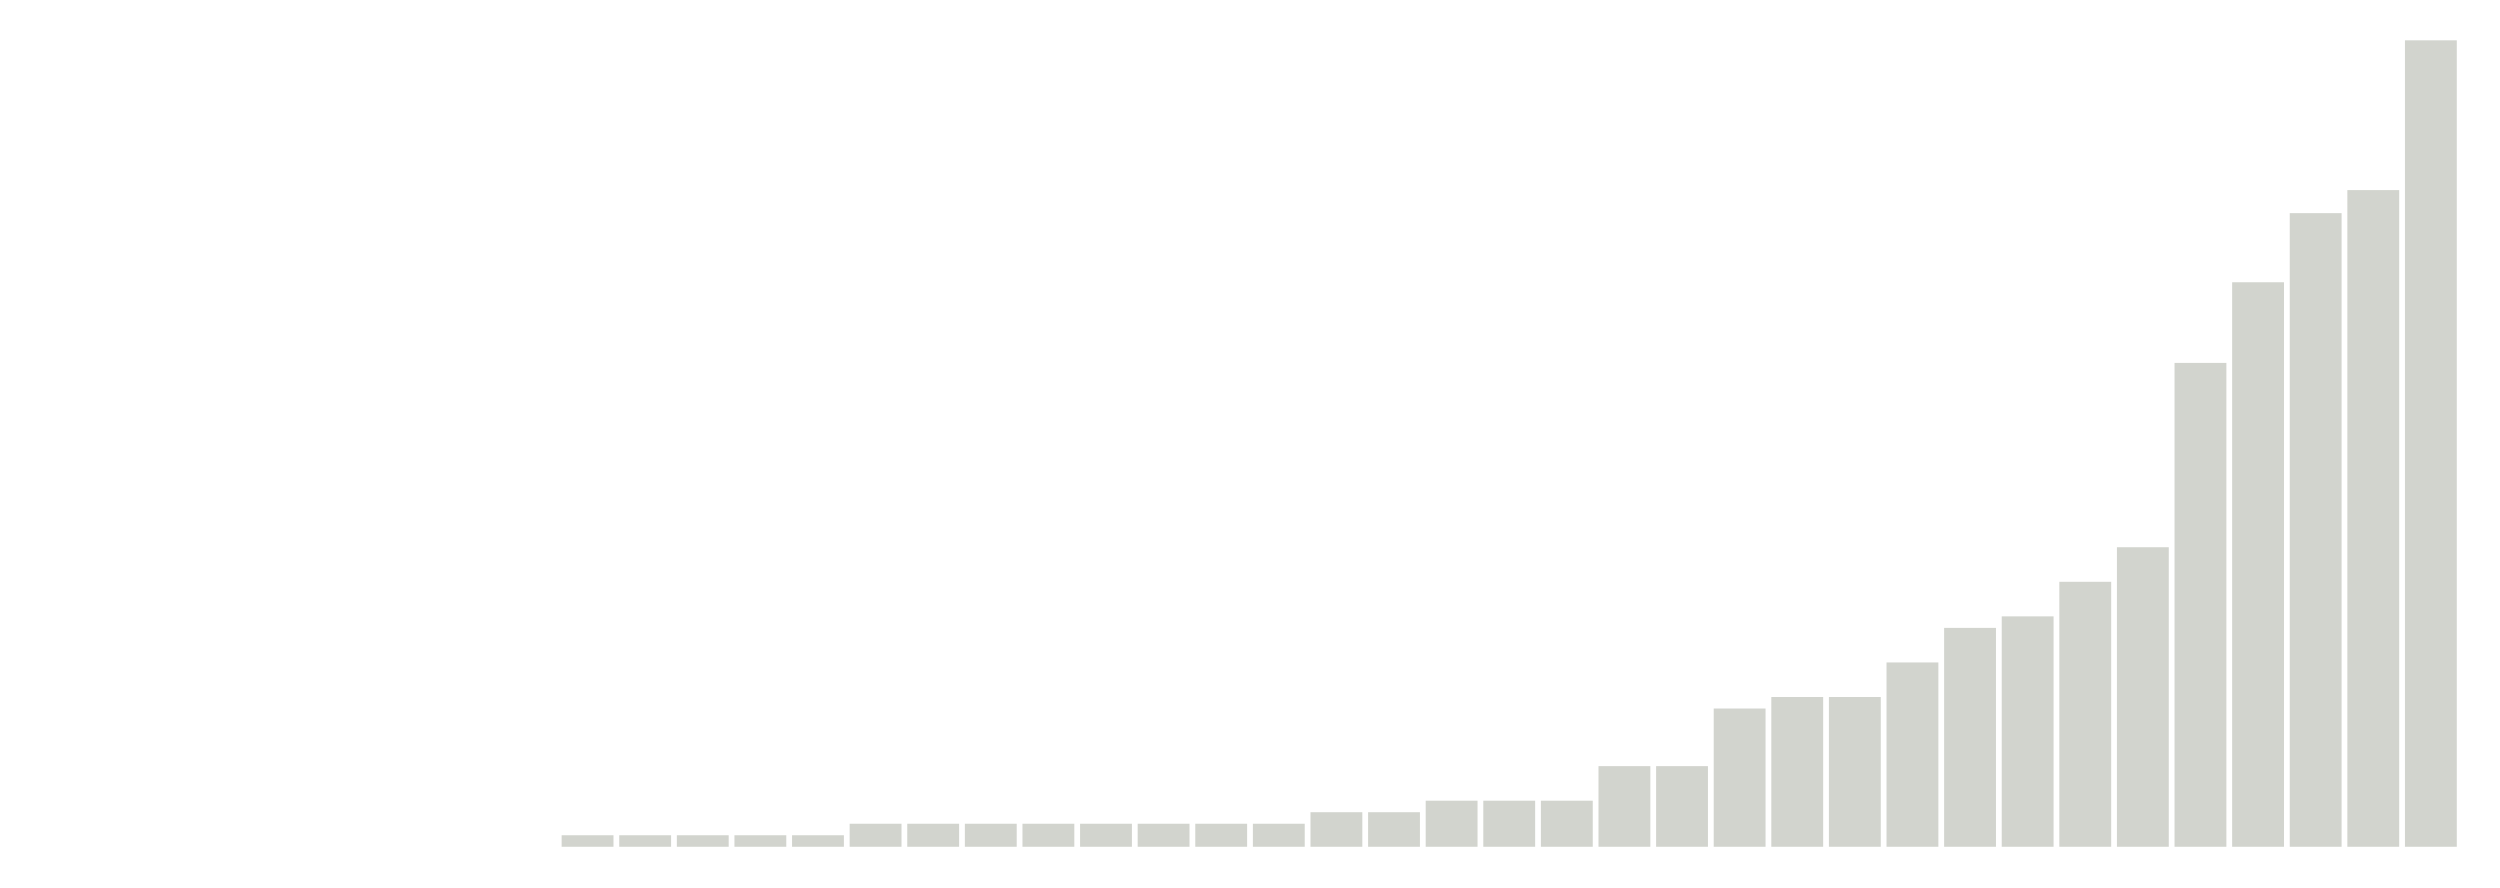
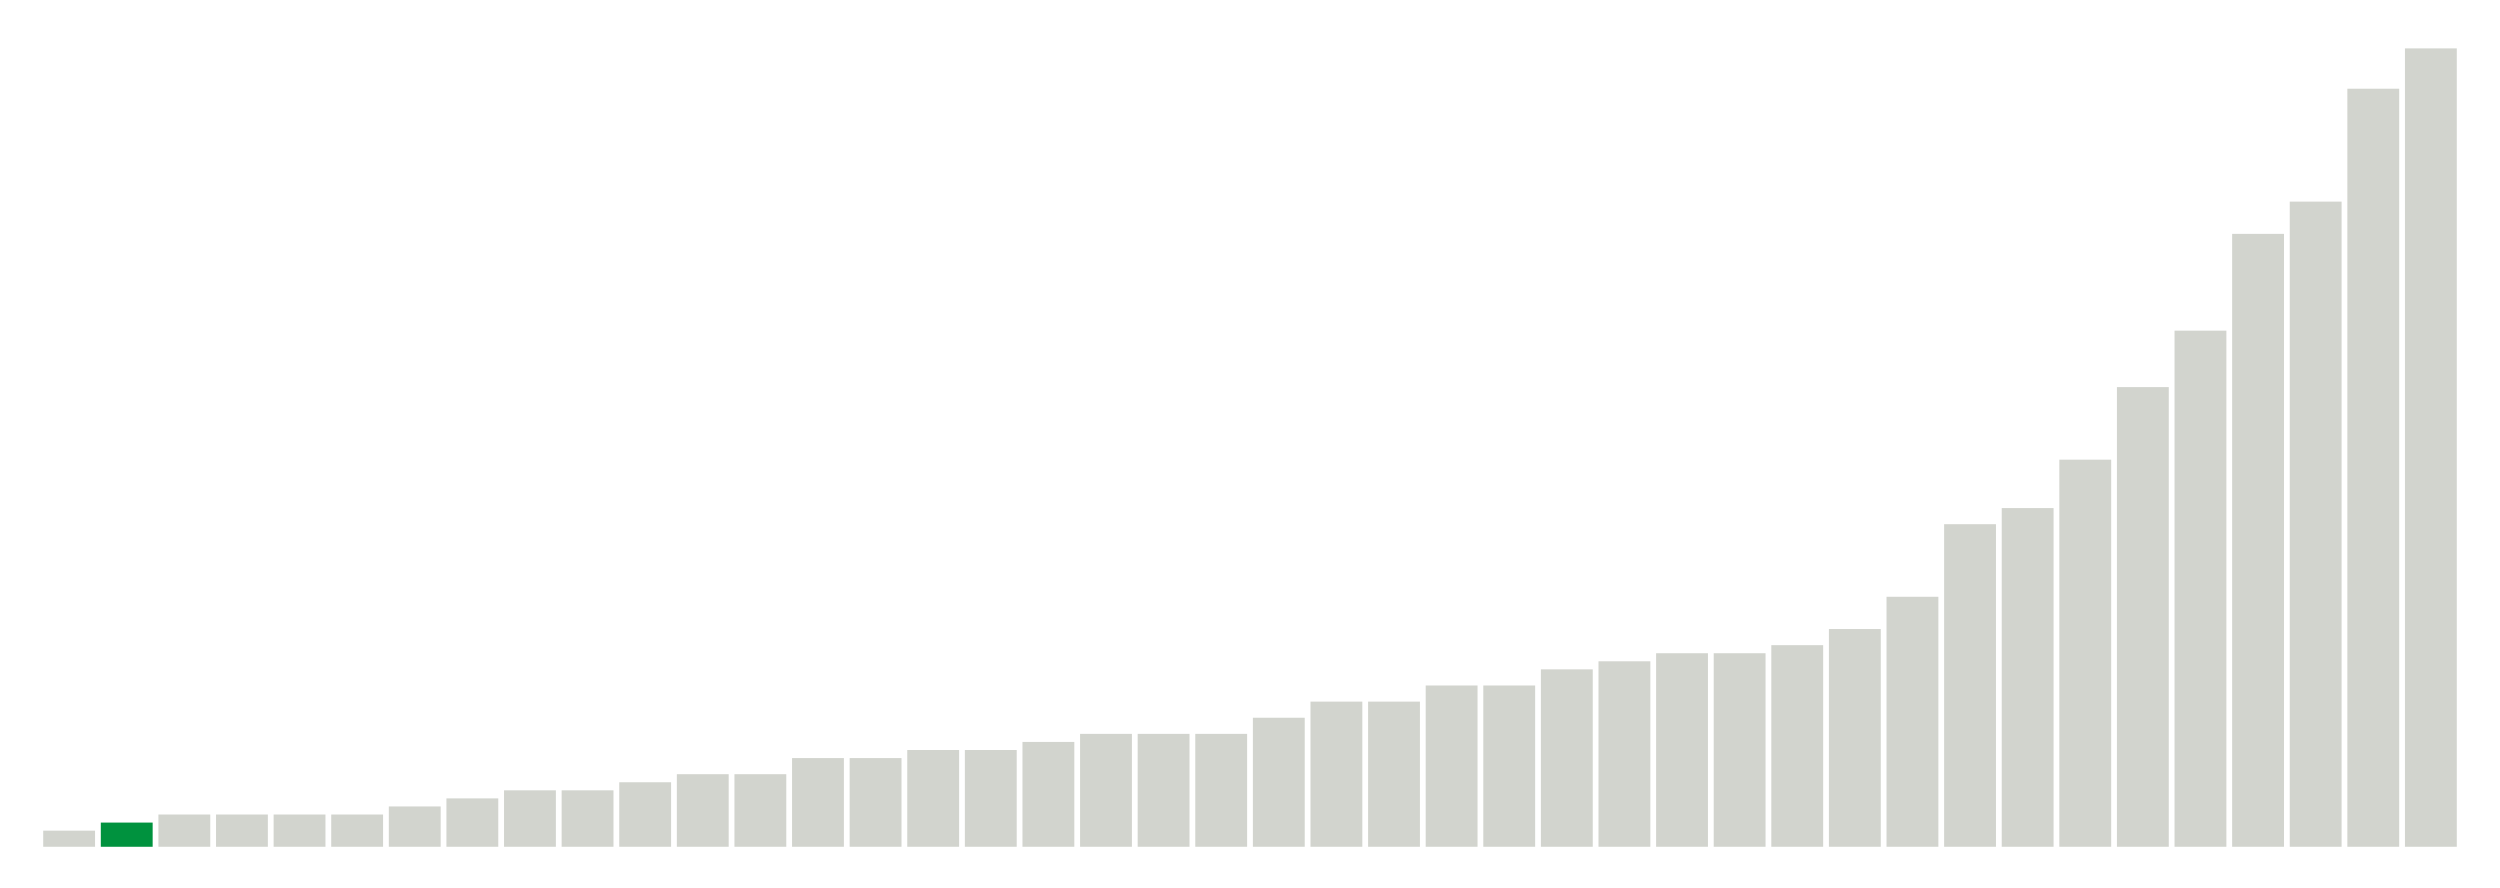
<svg xmlns="http://www.w3.org/2000/svg" version="1.1" class="marks" width="310" height="110">
  <g fill="none" stroke-miterlimit="10" transform="translate(5,5)">
    <g class="mark-group role-frame root" role="graphics-object" aria-roledescription="group mark container">
      <g transform="translate(0,0)">
        <path class="background" aria-hidden="true" d="M0,0h300v100h-300Z" stroke="#ddd" stroke-width="0" />
        <g>
          <g class="mark-rect role-mark marks" role="graphics-object" aria-roledescription="rect mark container">
-             <path aria-label="neighborhood: Greenpoint; unmodified_data_value_geo_entity: 0" role="graphics-symbol" aria-roledescription="bar" d="M0.357,100h6.429v0h-6.429Z" fill="#D2D4CE" />
-             <path aria-label="neighborhood: East New York; unmodified_data_value_geo_entity: 0" role="graphics-symbol" aria-roledescription="bar" d="M7.5,100h6.429v0h-6.429Z" fill="#D2D4CE" />
-             <path aria-label="neighborhood: Canarsie - Flatlands; unmodified_data_value_geo_entity: 0" role="graphics-symbol" aria-roledescription="bar" d="M14.643,100h6.429v0h-6.429Z" fill="#D2D4CE" />
-             <path aria-label="neighborhood: Southeast Queens; unmodified_data_value_geo_entity: 0" role="graphics-symbol" aria-roledescription="bar" d="M21.786,100h6.429v0h-6.429Z" fill="#D2D4CE" />
-             <path aria-label="neighborhood: Rockaways; unmodified_data_value_geo_entity: 0" role="graphics-symbol" aria-roledescription="bar" d="M28.929,100h6.429v0h-6.429Z" fill="#D2D4CE" />
-             <path aria-label="neighborhood: Port Richmond; unmodified_data_value_geo_entity: 0" role="graphics-symbol" aria-roledescription="bar" d="M36.071,100h6.429v0h-6.429Z" fill="#D2D4CE" />
-             <path aria-label="neighborhood: Stapleton - St. George; unmodified_data_value_geo_entity: 0" role="graphics-symbol" aria-roledescription="bar" d="M43.214,100h6.429v0h-6.429Z" fill="#D2D4CE" />
-             <path aria-label="neighborhood: Willowbrook; unmodified_data_value_geo_entity: 0" role="graphics-symbol" aria-roledescription="bar" d="M50.357,100h6.429v0h-6.429Z" fill="#00923E" />
-             <path aria-label="neighborhood: South Beach - Tottenville; unmodified_data_value_geo_entity: 0" role="graphics-symbol" aria-roledescription="bar" d="M57.5,100h6.429v0h-6.429Z" fill="#D2D4CE" />
-             <path aria-label="neighborhood: Sunset Park; unmodified_data_value_geo_entity: 0.1" role="graphics-symbol" aria-roledescription="bar" d="M64.643,98.571h6.429v1.429h-6.429Z" fill="#D2D4CE" />
-             <path aria-label="neighborhood: Coney Island - Sheepshead Bay; unmodified_data_value_geo_entity: 0.1" role="graphics-symbol" aria-roledescription="bar" d="M71.786,98.571h6.429v1.429h-6.429Z" fill="#D2D4CE" />
-             <path aria-label="neighborhood: Williamsburg - Bushwick; unmodified_data_value_geo_entity: 0.1" role="graphics-symbol" aria-roledescription="bar" d="M78.929,98.571h6.429v1.429h-6.429Z" fill="#D2D4CE" />
-             <path aria-label="neighborhood: Southwest Queens; unmodified_data_value_geo_entity: 0.1" role="graphics-symbol" aria-roledescription="bar" d="M86.071,98.571h6.429v1.429h-6.429Z" fill="#D2D4CE" />
-             <path aria-label="neighborhood: Jamaica; unmodified_data_value_geo_entity: 0.1" role="graphics-symbol" aria-roledescription="bar" d="M93.214,98.571h6.429v1.429h-6.429Z" fill="#D2D4CE" />
-             <path aria-label="neighborhood: Downtown - Heights - Slope; unmodified_data_value_geo_entity: 0.2" role="graphics-symbol" aria-roledescription="bar" d="M100.357,97.143h6.429v2.857h-6.429Z" fill="#D2D4CE" />
-             <path aria-label="neighborhood: Bedford Stuyvesant - Crown Heights; unmodified_data_value_geo_entity: 0.2" role="graphics-symbol" aria-roledescription="bar" d="M107.5,97.143h6.429v2.857h-6.429Z" fill="#D2D4CE" />
-             <path aria-label="neighborhood: Borough Park; unmodified_data_value_geo_entity: 0.2" role="graphics-symbol" aria-roledescription="bar" d="M114.643,97.143h6.429v2.857h-6.429Z" fill="#D2D4CE" />
-             <path aria-label="neighborhood: East Flatbush - Flatbush; unmodified_data_value_geo_entity: 0.2" role="graphics-symbol" aria-roledescription="bar" d="M121.786,97.143h6.429v2.857h-6.429Z" fill="#D2D4CE" />
-             <path aria-label="neighborhood: Bensonhurst - Bay Ridge; unmodified_data_value_geo_entity: 0.2" role="graphics-symbol" aria-roledescription="bar" d="M128.929,97.143h6.429v2.857h-6.429Z" fill="#D2D4CE" />
-             <path aria-label="neighborhood: West Queens; unmodified_data_value_geo_entity: 0.2" role="graphics-symbol" aria-roledescription="bar" d="M136.071,97.143h6.429v2.857h-6.429Z" fill="#D2D4CE" />
-             <path aria-label="neighborhood: Bayside - Little Neck; unmodified_data_value_geo_entity: 0.2" role="graphics-symbol" aria-roledescription="bar" d="M143.214,97.143h6.429v2.857h-6.429Z" fill="#D2D4CE" />
-             <path aria-label="neighborhood: Ridgewood - Forest Hills; unmodified_data_value_geo_entity: 0.2" role="graphics-symbol" aria-roledescription="bar" d="M150.357,97.143h6.429v2.857h-6.429Z" fill="#D2D4CE" />
-             <path aria-label="neighborhood: Northeast Bronx; unmodified_data_value_geo_entity: 0.3" role="graphics-symbol" aria-roledescription="bar" d="M157.5,95.714h6.429v4.286h-6.429Z" fill="#D2D4CE" />
-             <path aria-label="neighborhood: Hunts Point - Mott Haven; unmodified_data_value_geo_entity: 0.3" role="graphics-symbol" aria-roledescription="bar" d="M164.643,95.714h6.429v4.286h-6.429Z" fill="#D2D4CE" />
-             <path aria-label="neighborhood: Pelham - Throgs Neck; unmodified_data_value_geo_entity: 0.4" role="graphics-symbol" aria-roledescription="bar" d="M171.786,94.286h6.429v5.714h-6.429Z" fill="#D2D4CE" />
-             <path aria-label="neighborhood: Flushing - Clearview; unmodified_data_value_geo_entity: 0.4" role="graphics-symbol" aria-roledescription="bar" d="M178.929,94.286h6.429v5.714h-6.429Z" fill="#D2D4CE" />
-             <path aria-label="neighborhood: Fresh Meadows; unmodified_data_value_geo_entity: 0.4" role="graphics-symbol" aria-roledescription="bar" d="M186.071,94.286h6.429v5.714h-6.429Z" fill="#D2D4CE" />
-             <path aria-label="neighborhood: East Harlem; unmodified_data_value_geo_entity: 0.7" role="graphics-symbol" aria-roledescription="bar" d="M193.214,90h6.429v10h-6.429Z" fill="#D2D4CE" />
-             <path aria-label="neighborhood: Long Island City - Astoria; unmodified_data_value_geo_entity: 0.7" role="graphics-symbol" aria-roledescription="bar" d="M200.357,90h6.429v10h-6.429Z" fill="#D2D4CE" />
-             <path aria-label="neighborhood: Lower Manhattan; unmodified_data_value_geo_entity: 1.2" role="graphics-symbol" aria-roledescription="bar" d="M207.5,82.857h6.429v17.143h-6.429Z" fill="#D2D4CE" />
-             <path aria-label="neighborhood: Kingsbridge - Riverdale; unmodified_data_value_geo_entity: 1.3" role="graphics-symbol" aria-roledescription="bar" d="M214.643,81.429h6.429v18.571h-6.429Z" fill="#D2D4CE" />
-             <path aria-label="neighborhood: Crotona -Tremont; unmodified_data_value_geo_entity: 1.3" role="graphics-symbol" aria-roledescription="bar" d="M221.786,81.429h6.429v18.571h-6.429Z" fill="#D2D4CE" />
-             <path aria-label="neighborhood: Central Harlem - Morningside Heights; unmodified_data_value_geo_entity: 1.6" role="graphics-symbol" aria-roledescription="bar" d="M228.929,77.143h6.429v22.857h-6.429Z" fill="#D2D4CE" />
-             <path aria-label="neighborhood: High Bridge - Morrisania; unmodified_data_value_geo_entity: 1.9" role="graphics-symbol" aria-roledescription="bar" d="M236.071,72.857h6.429v27.143h-6.429Z" fill="#D2D4CE" />
-             <path aria-label="neighborhood: Union Square - Lower East Side; unmodified_data_value_geo_entity: 2" role="graphics-symbol" aria-roledescription="bar" d="M243.214,71.429h6.429v28.571h-6.429Z" fill="#D2D4CE" />
-             <path aria-label="neighborhood: Fordham - Bronx Pk; unmodified_data_value_geo_entity: 2.3" role="graphics-symbol" aria-roledescription="bar" d="M250.357,67.143h6.429v32.857h-6.429Z" fill="#D2D4CE" />
-             <path aria-label="neighborhood: Greenwich Village - SoHo; unmodified_data_value_geo_entity: 2.6" role="graphics-symbol" aria-roledescription="bar" d="M257.5,62.857h6.429v37.143h-6.429Z" fill="#D2D4CE" />
-             <path aria-label="neighborhood: Washington Heights; unmodified_data_value_geo_entity: 4.2" role="graphics-symbol" aria-roledescription="bar" d="M264.643,40h6.429v60h-6.429Z" fill="#D2D4CE" />
-             <path aria-label="neighborhood: Chelsea - Clinton; unmodified_data_value_geo_entity: 4.9" role="graphics-symbol" aria-roledescription="bar" d="M271.786,30h6.429v70h-6.429Z" fill="#D2D4CE" />
-             <path aria-label="neighborhood: Gramercy Park - Murray Hill; unmodified_data_value_geo_entity: 5.5" role="graphics-symbol" aria-roledescription="bar" d="M278.929,21.429h6.429v78.571h-6.429Z" fill="#D2D4CE" />
-             <path aria-label="neighborhood: Upper East Side; unmodified_data_value_geo_entity: 5.7" role="graphics-symbol" aria-roledescription="bar" d="M286.071,18.571h6.429v81.429h-6.429Z" fill="#D2D4CE" />
-             <path aria-label="neighborhood: Upper West Side; unmodified_data_value_geo_entity: 7" role="graphics-symbol" aria-roledescription="bar" d="M293.214,0h6.429v100h-6.429Z" fill="#D2D4CE" />
+             <path aria-label="neighborhood: South Beach - Tottenville; unmodified_data_value_geo_entity: 0.2" role="graphics-symbol" aria-roledescription="bar" d="M0.357,98h6.429v2h-6.429Z" fill="#D2D4CE" />
+             <path aria-label="neighborhood: Willowbrook; unmodified_data_value_geo_entity: 0.3" role="graphics-symbol" aria-roledescription="bar" d="M7.5,97h6.429v3h-6.429Z" fill="#00923E" />
+             <path aria-label="neighborhood: Bayside - Little Neck; unmodified_data_value_geo_entity: 0.4" role="graphics-symbol" aria-roledescription="bar" d="M14.643,96h6.429v4h-6.429Z" fill="#D2D4CE" />
+             <path aria-label="neighborhood: Southeast Queens; unmodified_data_value_geo_entity: 0.4" role="graphics-symbol" aria-roledescription="bar" d="M21.786,96h6.429v4h-6.429Z" fill="#D2D4CE" />
+             <path aria-label="neighborhood: Port Richmond; unmodified_data_value_geo_entity: 0.4" role="graphics-symbol" aria-roledescription="bar" d="M28.929,96h6.429v4h-6.429Z" fill="#D2D4CE" />
+             <path aria-label="neighborhood: Stapleton - St. George; unmodified_data_value_geo_entity: 0.4" role="graphics-symbol" aria-roledescription="bar" d="M36.071,96h6.429v4h-6.429Z" fill="#D2D4CE" />
+             <path aria-label="neighborhood: Rockaways; unmodified_data_value_geo_entity: 0.5" role="graphics-symbol" aria-roledescription="bar" d="M43.214,95h6.429v5h-6.429Z" fill="#D2D4CE" />
+             <path aria-label="neighborhood: Canarsie - Flatlands; unmodified_data_value_geo_entity: 0.6" role="graphics-symbol" aria-roledescription="bar" d="M50.357,94h6.429v6h-6.429Z" fill="#D2D4CE" />
+             <path aria-label="neighborhood: Fresh Meadows; unmodified_data_value_geo_entity: 0.7" role="graphics-symbol" aria-roledescription="bar" d="M57.5,93h6.429v7h-6.429Z" fill="#D2D4CE" />
+             <path aria-label="neighborhood: Southwest Queens; unmodified_data_value_geo_entity: 0.7" role="graphics-symbol" aria-roledescription="bar" d="M64.643,93h6.429v7h-6.429Z" fill="#D2D4CE" />
+             <path aria-label="neighborhood: Jamaica; unmodified_data_value_geo_entity: 0.8" role="graphics-symbol" aria-roledescription="bar" d="M71.786,92h6.429v8h-6.429Z" fill="#D2D4CE" />
+             <path aria-label="neighborhood: Pelham - Throgs Neck; unmodified_data_value_geo_entity: 0.9" role="graphics-symbol" aria-roledescription="bar" d="M78.929,91h6.429v9h-6.429Z" fill="#D2D4CE" />
+             <path aria-label="neighborhood: Flushing - Clearview; unmodified_data_value_geo_entity: 0.9" role="graphics-symbol" aria-roledescription="bar" d="M86.071,91h6.429v9h-6.429Z" fill="#D2D4CE" />
+             <path aria-label="neighborhood: East New York; unmodified_data_value_geo_entity: 1.1" role="graphics-symbol" aria-roledescription="bar" d="M93.214,89h6.429v11h-6.429Z" fill="#D2D4CE" />
+             <path aria-label="neighborhood: Ridgewood - Forest Hills; unmodified_data_value_geo_entity: 1.1" role="graphics-symbol" aria-roledescription="bar" d="M100.357,89h6.429v11h-6.429Z" fill="#D2D4CE" />
+             <path aria-label="neighborhood: Kingsbridge - Riverdale; unmodified_data_value_geo_entity: 1.2" role="graphics-symbol" aria-roledescription="bar" d="M107.5,88h6.429v12h-6.429Z" fill="#D2D4CE" />
+             <path aria-label="neighborhood: Bensonhurst - Bay Ridge; unmodified_data_value_geo_entity: 1.2" role="graphics-symbol" aria-roledescription="bar" d="M114.643,88h6.429v12h-6.429Z" fill="#D2D4CE" />
+             <path aria-label="neighborhood: Coney Island - Sheepshead Bay; unmodified_data_value_geo_entity: 1.3" role="graphics-symbol" aria-roledescription="bar" d="M121.786,87h6.429v13h-6.429Z" fill="#D2D4CE" />
+             <path aria-label="neighborhood: Northeast Bronx; unmodified_data_value_geo_entity: 1.4" role="graphics-symbol" aria-roledescription="bar" d="M128.929,86h6.429v14h-6.429Z" fill="#D2D4CE" />
+             <path aria-label="neighborhood: Sunset Park; unmodified_data_value_geo_entity: 1.4" role="graphics-symbol" aria-roledescription="bar" d="M136.071,86h6.429v14h-6.429Z" fill="#D2D4CE" />
+             <path aria-label="neighborhood: West Queens; unmodified_data_value_geo_entity: 1.4" role="graphics-symbol" aria-roledescription="bar" d="M143.214,86h6.429v14h-6.429Z" fill="#D2D4CE" />
+             <path aria-label="neighborhood: Borough Park; unmodified_data_value_geo_entity: 1.6" role="graphics-symbol" aria-roledescription="bar" d="M150.357,84h6.429v16h-6.429Z" fill="#D2D4CE" />
+             <path aria-label="neighborhood: East Flatbush - Flatbush; unmodified_data_value_geo_entity: 1.8" role="graphics-symbol" aria-roledescription="bar" d="M157.5,82h6.429v18h-6.429Z" fill="#D2D4CE" />
+             <path aria-label="neighborhood: Long Island City - Astoria; unmodified_data_value_geo_entity: 1.8" role="graphics-symbol" aria-roledescription="bar" d="M164.643,82h6.429v18h-6.429Z" fill="#D2D4CE" />
+             <path aria-label="neighborhood: Hunts Point - Mott Haven; unmodified_data_value_geo_entity: 2" role="graphics-symbol" aria-roledescription="bar" d="M171.786,80h6.429v20h-6.429Z" fill="#D2D4CE" />
+             <path aria-label="neighborhood: Greenpoint; unmodified_data_value_geo_entity: 2" role="graphics-symbol" aria-roledescription="bar" d="M178.929,80h6.429v20h-6.429Z" fill="#D2D4CE" />
+             <path aria-label="neighborhood: Bedford Stuyvesant - Crown Heights; unmodified_data_value_geo_entity: 2.2" role="graphics-symbol" aria-roledescription="bar" d="M186.071,78h6.429v22h-6.429Z" fill="#D2D4CE" />
+             <path aria-label="neighborhood: Crotona -Tremont; unmodified_data_value_geo_entity: 2.3" role="graphics-symbol" aria-roledescription="bar" d="M193.214,77h6.429v23h-6.429Z" fill="#D2D4CE" />
+             <path aria-label="neighborhood: Fordham - Bronx Pk; unmodified_data_value_geo_entity: 2.4" role="graphics-symbol" aria-roledescription="bar" d="M200.357,76h6.429v24h-6.429Z" fill="#D2D4CE" />
+             <path aria-label="neighborhood: Williamsburg - Bushwick; unmodified_data_value_geo_entity: 2.4" role="graphics-symbol" aria-roledescription="bar" d="M207.5,76h6.429v24h-6.429Z" fill="#D2D4CE" />
+             <path aria-label="neighborhood: Downtown - Heights - Slope; unmodified_data_value_geo_entity: 2.5" role="graphics-symbol" aria-roledescription="bar" d="M214.643,75h6.429v25h-6.429Z" fill="#D2D4CE" />
+             <path aria-label="neighborhood: East Harlem; unmodified_data_value_geo_entity: 2.7" role="graphics-symbol" aria-roledescription="bar" d="M221.786,73h6.429v27h-6.429Z" fill="#D2D4CE" />
+             <path aria-label="neighborhood: High Bridge - Morrisania; unmodified_data_value_geo_entity: 3.1" role="graphics-symbol" aria-roledescription="bar" d="M228.929,69h6.429v31h-6.429Z" fill="#D2D4CE" />
+             <path aria-label="neighborhood: Washington Heights; unmodified_data_value_geo_entity: 4" role="graphics-symbol" aria-roledescription="bar" d="M236.071,60h6.429v40h-6.429Z" fill="#D2D4CE" />
+             <path aria-label="neighborhood: Union Square - Lower East Side; unmodified_data_value_geo_entity: 4.2" role="graphics-symbol" aria-roledescription="bar" d="M243.214,58h6.429v42h-6.429Z" fill="#D2D4CE" />
+             <path aria-label="neighborhood: Central Harlem - Morningside Heights; unmodified_data_value_geo_entity: 4.8" role="graphics-symbol" aria-roledescription="bar" d="M250.357,52h6.429v48h-6.429Z" fill="#D2D4CE" />
+             <path aria-label="neighborhood: Lower Manhattan; unmodified_data_value_geo_entity: 5.7" role="graphics-symbol" aria-roledescription="bar" d="M257.5,43h6.429v57h-6.429Z" fill="#D2D4CE" />
+             <path aria-label="neighborhood: Greenwich Village - SoHo; unmodified_data_value_geo_entity: 6.4" role="graphics-symbol" aria-roledescription="bar" d="M264.643,36h6.429v64h-6.429Z" fill="#D2D4CE" />
+             <path aria-label="neighborhood: Upper East Side; unmodified_data_value_geo_entity: 7.6" role="graphics-symbol" aria-roledescription="bar" d="M271.786,24h6.429v76h-6.429Z" fill="#D2D4CE" />
+             <path aria-label="neighborhood: Chelsea - Clinton; unmodified_data_value_geo_entity: 8" role="graphics-symbol" aria-roledescription="bar" d="M278.929,20h6.429v80h-6.429Z" fill="#D2D4CE" />
+             <path aria-label="neighborhood: Upper West Side; unmodified_data_value_geo_entity: 9.4" role="graphics-symbol" aria-roledescription="bar" d="M286.071,6h6.429v94h-6.429Z" fill="#D2D4CE" />
+             <path aria-label="neighborhood: Gramercy Park - Murray Hill; unmodified_data_value_geo_entity: 9.9" role="graphics-symbol" aria-roledescription="bar" d="M293.214,1h6.429v99h-6.429Z" fill="#D2D4CE" />
          </g>
        </g>
        <path class="foreground" aria-hidden="true" d="" display="none" />
      </g>
    </g>
  </g>
</svg>
